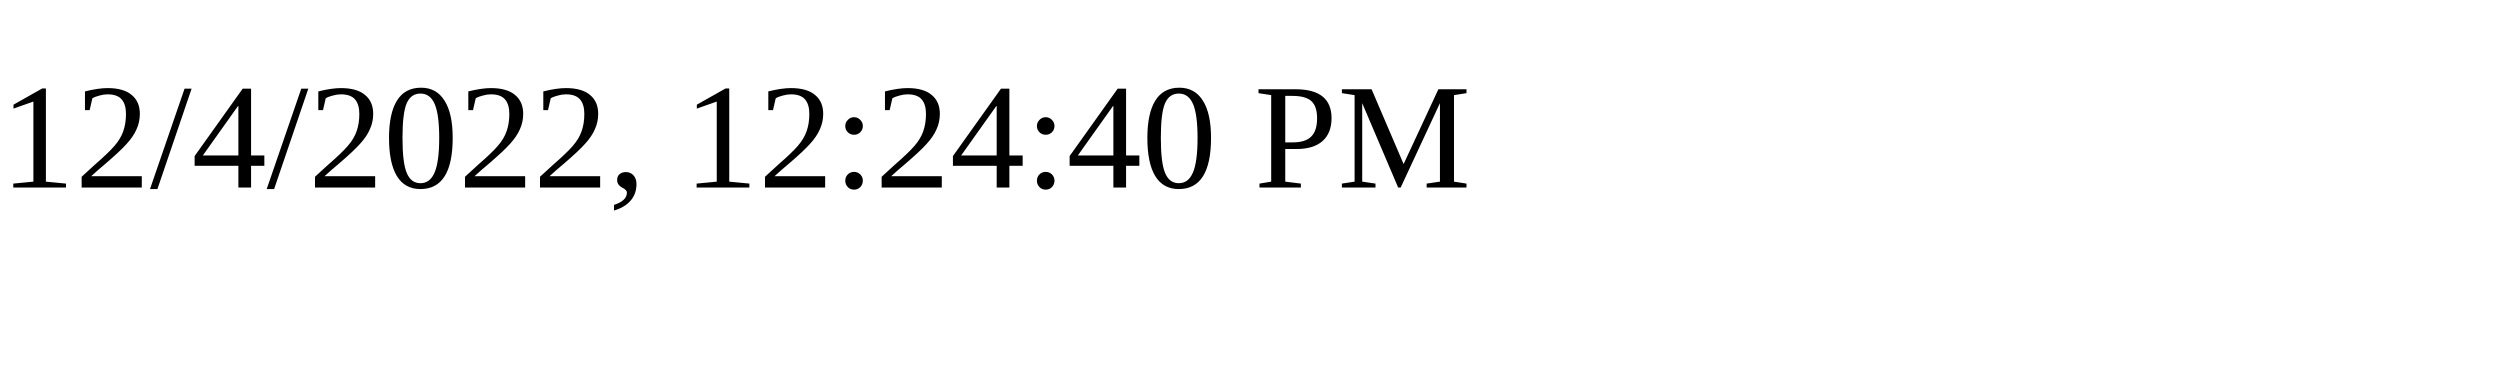
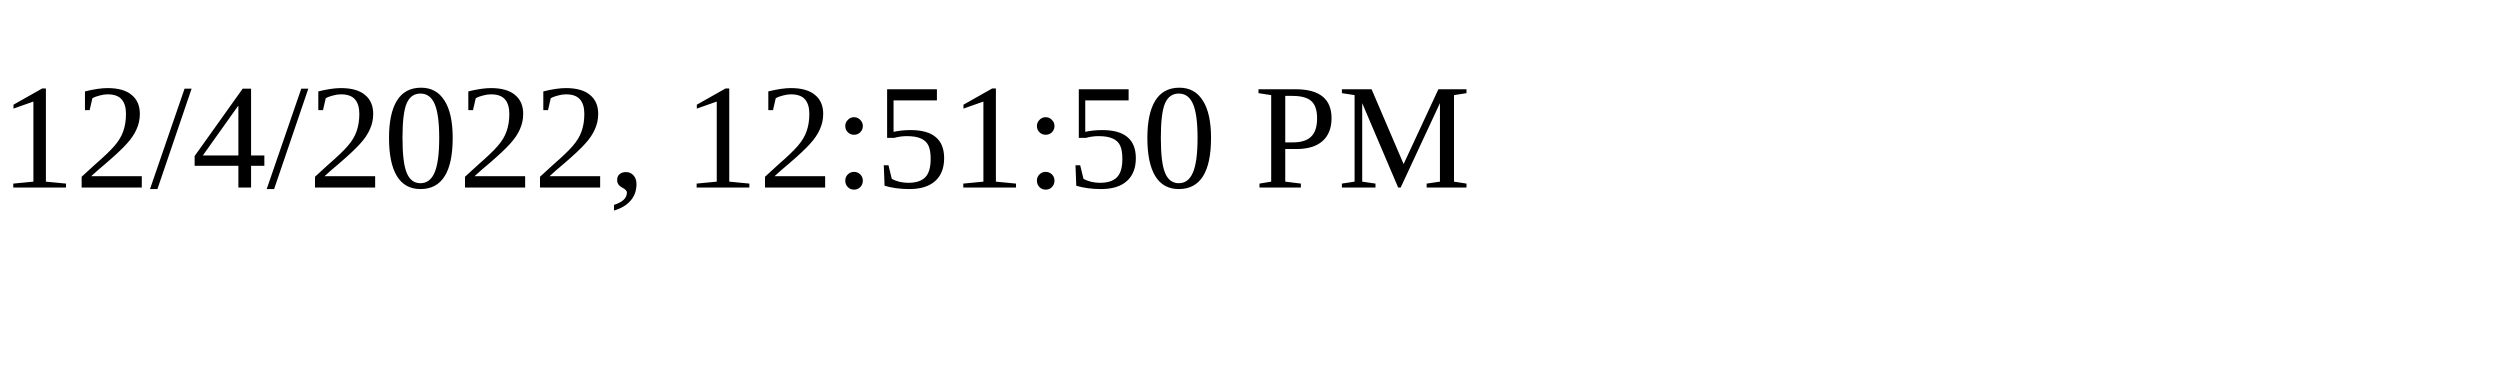
<svg xmlns="http://www.w3.org/2000/svg" height="30" width="200">
-   <text x="0" y="15">12/4/2022, 12:24:40 PM</text>
+   <text x="0" y="15">12/4/2022, 12:51:50 PM</text>
</svg>
